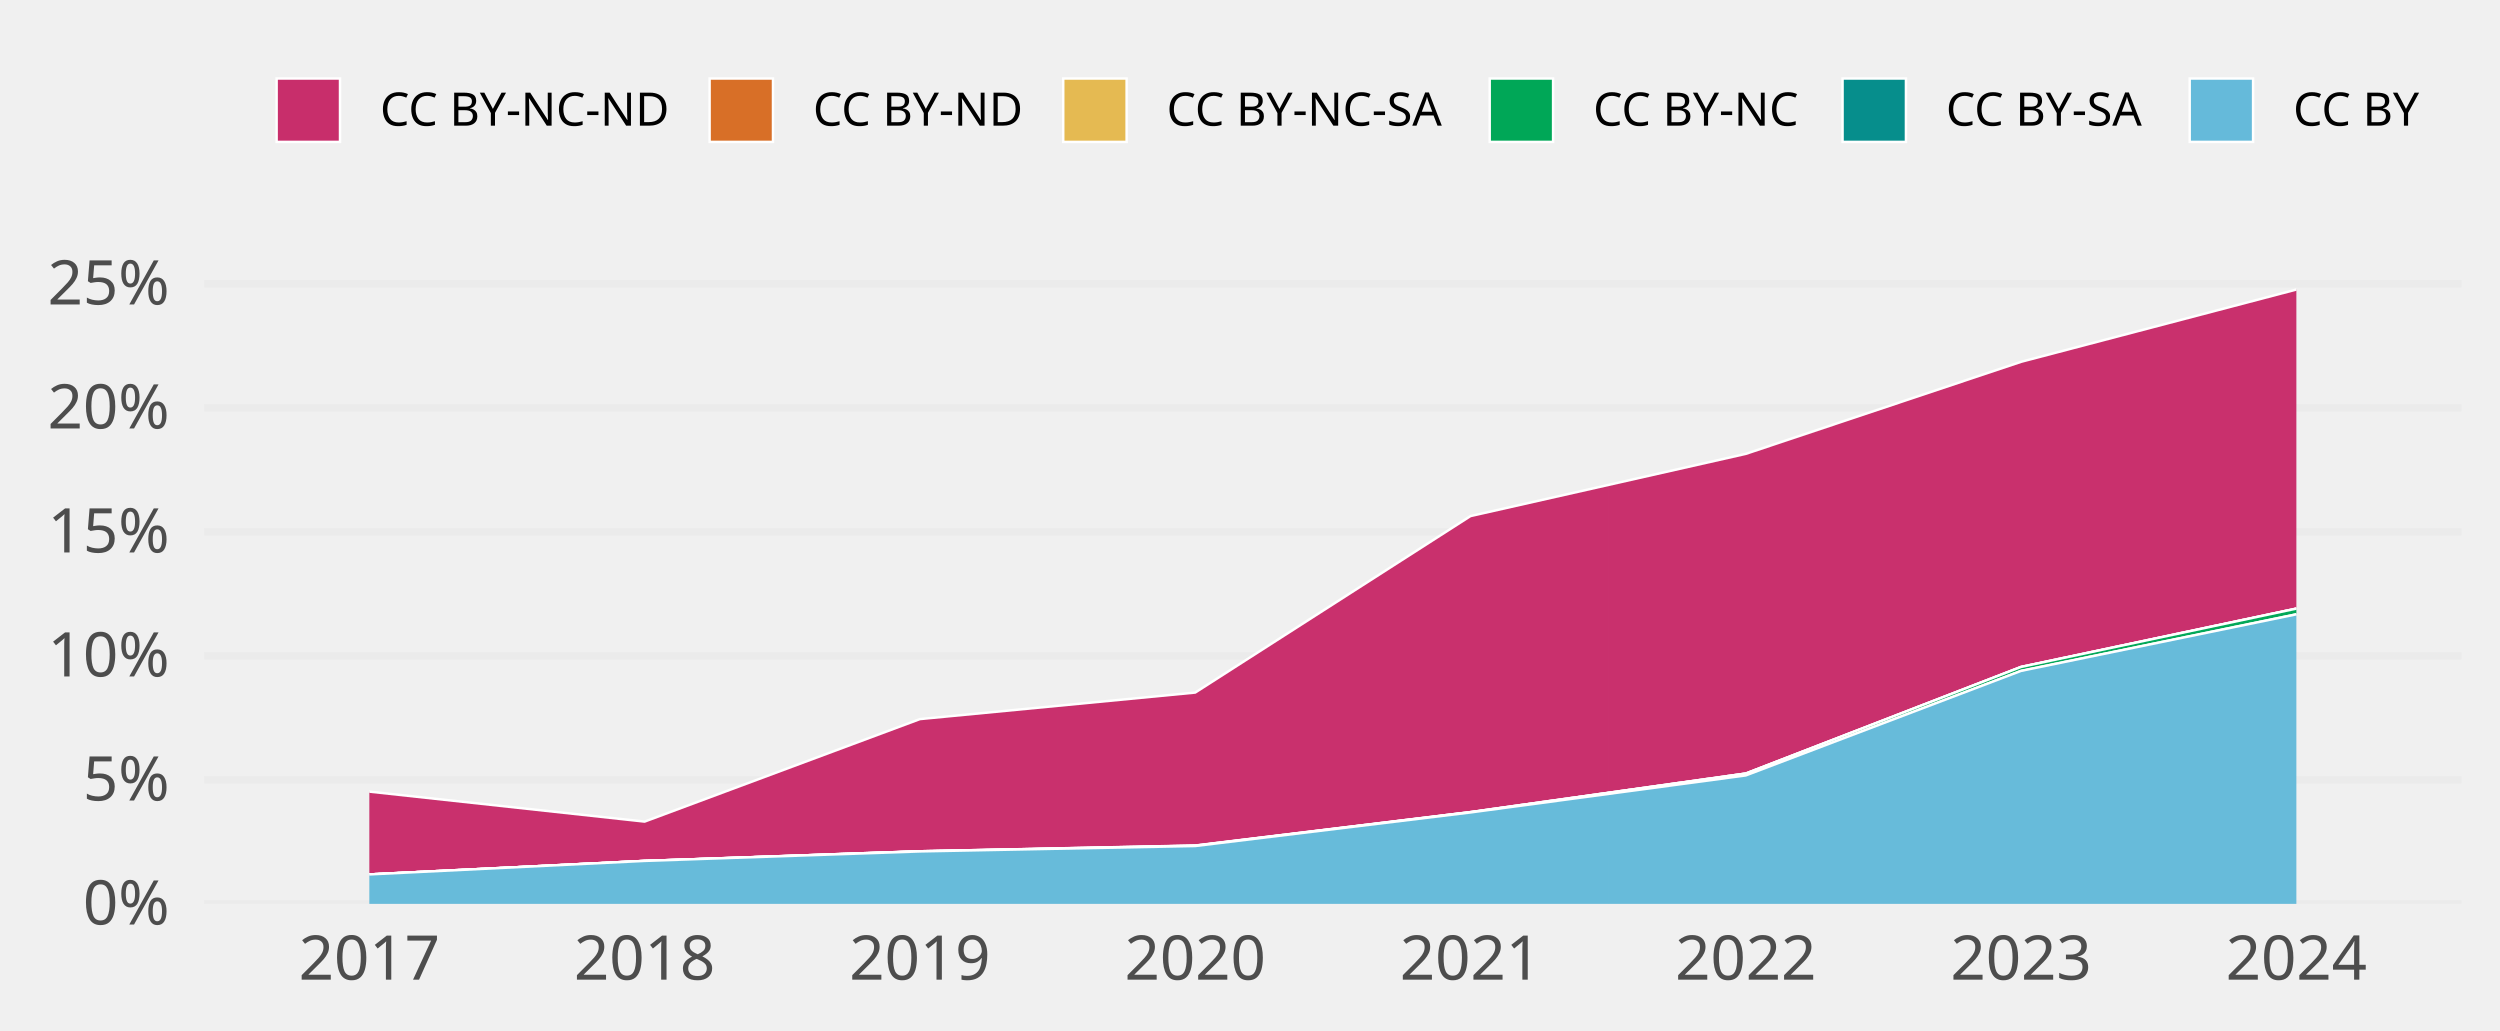
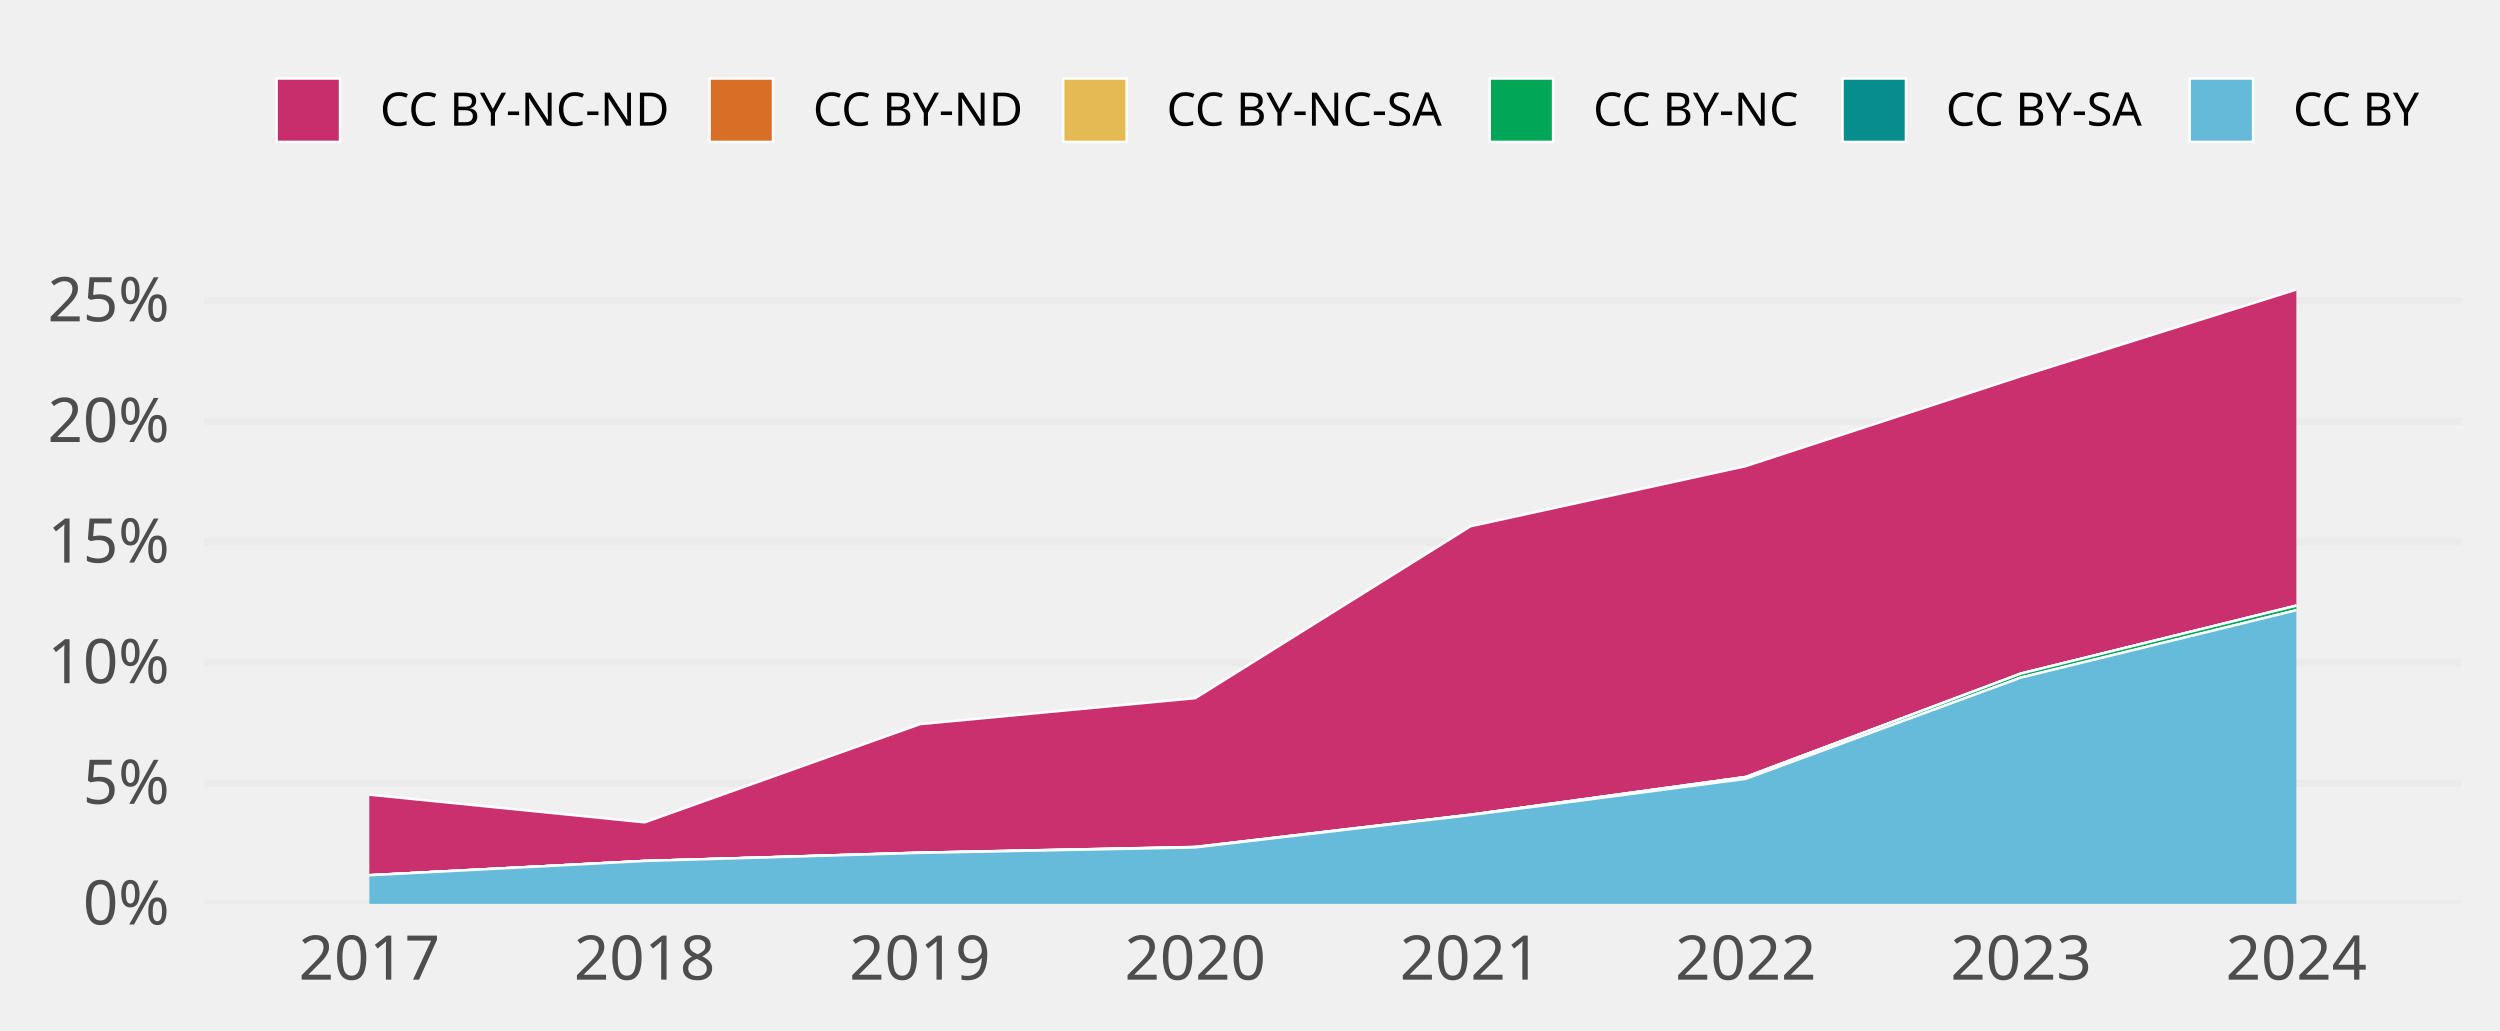
<svg xmlns="http://www.w3.org/2000/svg" class="svglite" width="648.00pt" height="266.98pt" viewBox="0 0 648.00 266.98">
  <defs>
    <style type="text/css">
    .svglite line, .svglite polyline, .svglite polygon, .svglite path, .svglite rect, .svglite circle {
      fill: none;
      stroke: #000000;
      stroke-linecap: round;
      stroke-linejoin: round;
      stroke-miterlimit: 10.00;
    }
    .svglite text {
      white-space: pre;
    }
  </style>
  </defs>
  <rect width="100%" height="100%" style="stroke: none; fill: none;" />
  <defs>
    <clipPath id="cpMC4wMHw2NDguMDB8MC4wMHwyNjYuOTg=">
      <rect x="0.00" y="0.00" width="648.00" height="266.98" />
    </clipPath>
  </defs>
  <g clip-path="url(#cpMC4wMHw2NDguMDB8MC4wMHwyNjYuOTg=)">
</g>
  <defs>
    <clipPath id="cpNTIuOTF8NjM4LjA0fDY3LjA5fDIzNC4yOA==">
      <rect x="52.91" y="67.09" width="585.12" height="167.19" />
    </clipPath>
  </defs>
  <g clip-path="url(#cpNTIuOTF8NjM4LjA0fDY3LjA5fDIzNC4yOA==)">
    <polyline points="52.91,234.28 638.04,234.28 " style="stroke-width: 1.94; stroke: #EBEBEB; stroke-linecap: butt;" />
-     <polyline points="52.91,202.14 638.04,202.14 " style="stroke-width: 1.94; stroke: #EBEBEB; stroke-linecap: butt;" />
-     <polyline points="52.91,170.00 638.04,170.00 " style="stroke-width: 1.94; stroke: #EBEBEB; stroke-linecap: butt;" />
-     <polyline points="52.91,137.86 638.04,137.86 " style="stroke-width: 1.94; stroke: #EBEBEB; stroke-linecap: butt;" />
-     <polyline points="52.91,105.72 638.04,105.72 " style="stroke-width: 1.94; stroke: #EBEBEB; stroke-linecap: butt;" />
-     <polyline points="52.91,73.57 638.04,73.57 " style="stroke-width: 1.94; stroke: #EBEBEB; stroke-linecap: butt;" />
-     <polygon points="95.73,205.19 167.08,212.96 238.44,186.39 309.80,179.51 381.15,133.77 452.51,117.64 523.87,93.78 595.22,75.05 595.22,157.75 523.87,172.87 452.51,200.50 381.15,210.50 309.80,219.15 238.44,220.64 167.08,223.15 95.73,226.65 " style="stroke-width: 0.00; stroke: none; stroke-linecap: butt; fill: #C82E6B;" />
-     <polyline points="95.73,205.19 167.08,212.96 238.44,186.39 309.80,179.51 381.15,133.77 452.51,117.64 523.87,93.78 595.22,75.05 " style="stroke-width: 0.64; stroke: #FFFFFF; stroke-linecap: butt;" />
-     <polygon points="95.73,226.65 167.08,223.15 238.44,220.64 309.80,219.15 381.15,210.50 452.51,200.50 523.87,172.87 595.22,157.75 595.22,157.75 523.87,172.87 452.51,200.50 381.15,210.50 309.80,219.20 238.44,220.64 167.08,223.15 95.73,226.65 " style="stroke-width: 0.00; stroke: none; stroke-linecap: butt; fill: #D86F27;" />
-     <polyline points="95.73,226.65 167.08,223.15 238.44,220.64 309.80,219.15 381.15,210.50 452.51,200.50 523.87,172.87 595.22,157.75 " style="stroke-width: 0.64; stroke: #FFFFFF; stroke-linecap: butt;" />
-     <polygon points="95.73,226.65 167.08,223.15 238.44,220.64 309.80,219.20 381.15,210.50 452.51,200.50 523.87,172.87 595.22,157.75 595.22,157.75 523.87,172.87 452.51,200.50 381.15,210.50 309.80,219.20 238.44,220.64 167.08,223.15 95.73,226.65 " style="stroke-width: 0.00; stroke: none; stroke-linecap: butt; fill: #E5BA52;" />
-     <polyline points="95.73,226.65 167.08,223.15 238.44,220.64 309.80,219.20 381.15,210.50 452.51,200.50 523.87,172.87 595.22,157.75 " style="stroke-width: 0.64; stroke: #FFFFFF; stroke-linecap: butt;" />
-     <polygon points="95.73,226.65 167.08,223.15 238.44,220.64 309.80,219.20 381.15,210.50 452.51,200.50 523.87,172.87 595.22,157.75 595.22,159.23 523.87,173.89 452.51,200.99 381.15,210.59 309.80,219.29 238.44,220.69 167.08,223.15 95.73,226.65 " style="stroke-width: 0.00; stroke: none; stroke-linecap: butt; fill: #00A757;" />
-     <polyline points="95.73,226.65 167.08,223.15 238.44,220.64 309.80,219.20 381.15,210.50 452.51,200.50 523.87,172.87 595.22,157.75 " style="stroke-width: 0.64; stroke: #FFFFFF; stroke-linecap: butt;" />
-     <polygon points="95.73,226.65 167.08,223.15 238.44,220.69 309.80,219.29 381.15,210.59 452.51,200.99 523.87,173.89 595.22,159.23 595.22,159.23 523.87,173.89 452.51,200.99 381.15,210.59 309.80,219.29 238.44,220.69 167.08,223.15 95.73,226.65 " style="stroke-width: 0.00; stroke: none; stroke-linecap: butt; fill: #068E8C;" />
-     <polyline points="95.73,226.65 167.08,223.15 238.44,220.69 309.80,219.29 381.15,210.59 452.51,200.99 523.87,173.89 595.22,159.23 " style="stroke-width: 0.64; stroke: #FFFFFF; stroke-linecap: butt;" />
-     <polygon points="95.73,226.65 167.08,223.15 238.44,220.69 309.80,219.29 381.15,210.59 452.51,200.99 523.87,173.89 595.22,159.23 595.22,234.28 523.87,234.28 452.51,234.28 381.15,234.28 309.80,234.28 238.44,234.28 167.08,234.28 95.73,234.28 " style="stroke-width: 0.00; stroke: none; stroke-linecap: butt; fill: #65BADA;" />
-     <polyline points="95.73,226.65 167.08,223.15 238.44,220.69 309.80,219.29 381.15,210.59 452.51,200.99 523.87,173.89 595.22,159.23 " style="stroke-width: 0.64; stroke: #FFFFFF; stroke-linecap: butt;" />
+     <polyline points="52.91,203.01 638.04,203.01 " style="stroke-width: 1.94; stroke: #EBEBEB; stroke-linecap: butt;" />
+     <polyline points="52.91,171.75 638.04,171.75 " style="stroke-width: 1.94; stroke: #EBEBEB; stroke-linecap: butt;" />
+     <polyline points="52.91,140.48 638.04,140.48 " style="stroke-width: 1.94; stroke: #EBEBEB; stroke-linecap: butt;" />
+     <polyline points="52.91,109.21 638.04,109.21 " style="stroke-width: 1.94; stroke: #EBEBEB; stroke-linecap: butt;" />
+     <polyline points="52.91,77.94 638.04,77.94 " style="stroke-width: 1.94; stroke: #EBEBEB; stroke-linecap: butt;" />
+     <polygon points="95.73,205.98 167.08,213.15 238.44,187.70 309.80,180.96 381.15,136.41 452.51,120.81 523.87,97.49 595.22,75.05 595.22,156.98 523.87,174.57 452.51,201.39 381.15,211.17 309.80,219.52 238.44,221.01 167.08,223.16 95.73,226.86 " style="stroke-width: 0.00; stroke: none; stroke-linecap: butt; fill: #C82E6B;" />
+     <polyline points="95.73,205.98 167.08,213.15 238.44,187.70 309.80,180.96 381.15,136.41 452.51,120.81 523.87,97.49 595.22,75.05 " style="stroke-width: 0.64; stroke: #FFFFFF; stroke-linecap: butt;" />
+     <polygon points="95.73,226.86 167.08,223.16 238.44,221.01 309.80,219.52 381.15,211.17 452.51,201.39 523.87,174.57 595.22,156.98 595.22,156.98 523.87,174.57 452.51,201.39 381.15,211.17 309.80,219.56 238.44,221.01 167.08,223.16 95.73,226.86 " style="stroke-width: 0.00; stroke: none; stroke-linecap: butt; fill: #D86F27;" />
+     <polyline points="95.73,226.86 167.08,223.16 238.44,221.01 309.80,219.52 381.15,211.17 452.51,201.39 523.87,174.57 595.22,156.98 " style="stroke-width: 0.64; stroke: #FFFFFF; stroke-linecap: butt;" />
+     <polygon points="95.73,226.86 167.08,223.16 238.44,221.01 309.80,219.56 381.15,211.17 452.51,201.39 523.87,174.57 595.22,156.98 595.22,156.98 523.87,174.57 452.51,201.39 381.15,211.17 309.80,219.56 238.44,221.01 167.08,223.16 95.73,226.86 " style="stroke-width: 0.00; stroke: none; stroke-linecap: butt; fill: #E5BA52;" />
+     <polyline points="95.73,226.86 167.08,223.16 238.44,221.01 309.80,219.56 381.15,211.17 452.51,201.39 523.87,174.57 595.22,156.98 " style="stroke-width: 0.64; stroke: #FFFFFF; stroke-linecap: butt;" />
+     <polygon points="95.73,226.86 167.08,223.16 238.44,221.01 309.80,219.56 381.15,211.17 452.51,201.39 523.87,174.57 595.22,156.98 595.22,158.16 523.87,175.61 452.51,201.87 381.15,211.26 309.80,219.65 238.44,221.06 167.08,223.16 95.73,226.86 " style="stroke-width: 0.00; stroke: none; stroke-linecap: butt; fill: #00A757;" />
+     <polyline points="95.73,226.86 167.08,223.16 238.44,221.01 309.80,219.56 381.15,211.17 452.51,201.39 523.87,174.57 595.22,156.98 " style="stroke-width: 0.64; stroke: #FFFFFF; stroke-linecap: butt;" />
+     <polygon points="95.73,226.86 167.08,223.16 238.44,221.06 309.80,219.65 381.15,211.26 452.51,201.87 523.87,175.61 595.22,158.16 595.22,158.16 523.87,175.61 452.51,201.87 381.15,211.26 309.80,219.65 238.44,221.06 167.08,223.16 95.73,226.86 " style="stroke-width: 0.00; stroke: none; stroke-linecap: butt; fill: #068E8C;" />
+     <polyline points="95.73,226.86 167.08,223.16 238.44,221.06 309.80,219.65 381.15,211.26 452.51,201.87 523.87,175.61 595.22,158.16 " style="stroke-width: 0.64; stroke: #FFFFFF; stroke-linecap: butt;" />
+     <polygon points="95.73,226.86 167.08,223.16 238.44,221.06 309.80,219.65 381.15,211.26 452.51,201.87 523.87,175.61 595.22,158.16 595.22,234.28 523.87,234.28 452.51,234.28 381.15,234.28 309.80,234.28 238.44,234.28 167.08,234.28 95.73,234.28 " style="stroke-width: 0.00; stroke: none; stroke-linecap: butt; fill: #65BADA;" />
+     <polyline points="95.73,226.86 167.08,223.16 238.44,221.06 309.80,219.65 381.15,211.26 452.51,201.87 523.87,175.61 595.22,158.16 " style="stroke-width: 0.64; stroke: #FFFFFF; stroke-linecap: butt;" />
    <rect x="60.05" y="75.05" width="71.36" height="159.23" style="stroke-width: 1.07; stroke: none; stroke-linecap: butt; stroke-linejoin: miter; fill: #FFFFFF; fill-opacity: 0.012;" />
    <rect x="131.41" y="75.05" width="71.36" height="159.23" style="stroke-width: 1.07; stroke: none; stroke-linecap: butt; stroke-linejoin: miter; fill: #FFFFFF; fill-opacity: 0.012;" />
    <rect x="202.76" y="75.05" width="71.36" height="159.23" style="stroke-width: 1.07; stroke: none; stroke-linecap: butt; stroke-linejoin: miter; fill: #FFFFFF; fill-opacity: 0.012;" />
    <rect x="274.12" y="75.05" width="71.36" height="159.23" style="stroke-width: 1.07; stroke: none; stroke-linecap: butt; stroke-linejoin: miter; fill: #FFFFFF; fill-opacity: 0.012;" />
    <rect x="345.48" y="75.05" width="71.36" height="159.23" style="stroke-width: 1.07; stroke: none; stroke-linecap: butt; stroke-linejoin: miter; fill: #FFFFFF; fill-opacity: 0.012;" />
    <rect x="416.83" y="75.05" width="71.36" height="159.23" style="stroke-width: 1.07; stroke: none; stroke-linecap: butt; stroke-linejoin: miter; fill: #FFFFFF; fill-opacity: 0.012;" />
    <rect x="488.19" y="75.05" width="71.36" height="159.23" style="stroke-width: 1.07; stroke: none; stroke-linecap: butt; stroke-linejoin: miter; fill: #FFFFFF; fill-opacity: 0.012;" />
    <rect x="559.55" y="75.05" width="71.36" height="159.23" style="stroke-width: 1.07; stroke: none; stroke-linecap: butt; stroke-linejoin: miter; fill: #FFFFFF; fill-opacity: 0.012;" />
  </g>
  <g clip-path="url(#cpMC4wMHw2NDguMDB8MC4wMHwyNjYuOTg=)">
    <text x="43.95" y="239.63" text-anchor="end" style="font-size: 16.00px;fill: #4D4D4D; font-family: &quot;Atkinson Hyperlegible&quot;;" textLength="25.20px" lengthAdjust="spacingAndGlyphs">0%</text>
-     <text x="43.95" y="207.49" text-anchor="end" style="font-size: 16.00px;fill: #4D4D4D; font-family: &quot;Atkinson Hyperlegible&quot;;" textLength="24.16px" lengthAdjust="spacingAndGlyphs">5%</text>
-     <text x="43.95" y="175.34" text-anchor="end" style="font-size: 16.00px;fill: #4D4D4D; font-family: &quot;Atkinson Hyperlegible&quot;;" textLength="31.63px" lengthAdjust="spacingAndGlyphs">10%</text>
-     <text x="43.95" y="143.20" text-anchor="end" style="font-size: 16.00px;fill: #4D4D4D; font-family: &quot;Atkinson Hyperlegible&quot;;" textLength="30.59px" lengthAdjust="spacingAndGlyphs">15%</text>
-     <text x="43.95" y="111.06" text-anchor="end" style="font-size: 16.00px;fill: #4D4D4D; font-family: &quot;Atkinson Hyperlegible&quot;;" textLength="33.98px" lengthAdjust="spacingAndGlyphs">20%</text>
-     <text x="43.95" y="78.92" text-anchor="end" style="font-size: 16.00px;fill: #4D4D4D; font-family: &quot;Atkinson Hyperlegible&quot;;" textLength="32.94px" lengthAdjust="spacingAndGlyphs">25%</text>
+     <text x="43.95" y="208.36" text-anchor="end" style="font-size: 16.00px;fill: #4D4D4D; font-family: &quot;Atkinson Hyperlegible&quot;;" textLength="24.16px" lengthAdjust="spacingAndGlyphs">5%</text>
+     <text x="43.95" y="177.09" text-anchor="end" style="font-size: 16.00px;fill: #4D4D4D; font-family: &quot;Atkinson Hyperlegible&quot;;" textLength="31.63px" lengthAdjust="spacingAndGlyphs">10%</text>
+     <text x="43.95" y="145.82" text-anchor="end" style="font-size: 16.00px;fill: #4D4D4D; font-family: &quot;Atkinson Hyperlegible&quot;;" textLength="30.59px" lengthAdjust="spacingAndGlyphs">15%</text>
+     <text x="43.95" y="114.56" text-anchor="end" style="font-size: 16.00px;fill: #4D4D4D; font-family: &quot;Atkinson Hyperlegible&quot;;" textLength="33.98px" lengthAdjust="spacingAndGlyphs">20%</text>
+     <text x="43.95" y="83.29" text-anchor="end" style="font-size: 16.00px;fill: #4D4D4D; font-family: &quot;Atkinson Hyperlegible&quot;;" textLength="32.94px" lengthAdjust="spacingAndGlyphs">25%</text>
    <text x="95.73" y="253.94" text-anchor="middle" style="font-size: 16.00px;fill: #4D4D4D; font-family: &quot;Atkinson Hyperlegible&quot;;" textLength="33.74px" lengthAdjust="spacingAndGlyphs">2017</text>
    <text x="167.08" y="253.94" text-anchor="middle" style="font-size: 16.00px;fill: #4D4D4D; font-family: &quot;Atkinson Hyperlegible&quot;;" textLength="35.42px" lengthAdjust="spacingAndGlyphs">2018</text>
    <text x="238.44" y="253.94" text-anchor="middle" style="font-size: 16.00px;fill: #4D4D4D; font-family: &quot;Atkinson Hyperlegible&quot;;" textLength="35.15px" lengthAdjust="spacingAndGlyphs">2019</text>
    <text x="309.80" y="253.94" text-anchor="middle" style="font-size: 16.00px;fill: #4D4D4D; font-family: &quot;Atkinson Hyperlegible&quot;;" textLength="38.30px" lengthAdjust="spacingAndGlyphs">2020</text>
    <text x="381.15" y="253.94" text-anchor="middle" style="font-size: 16.00px;fill: #4D4D4D; font-family: &quot;Atkinson Hyperlegible&quot;;" textLength="34.37px" lengthAdjust="spacingAndGlyphs">2021</text>
    <text x="452.51" y="253.94" text-anchor="middle" style="font-size: 16.00px;fill: #4D4D4D; font-family: &quot;Atkinson Hyperlegible&quot;;" textLength="36.72px" lengthAdjust="spacingAndGlyphs">2022</text>
    <text x="523.87" y="253.94" text-anchor="middle" style="font-size: 16.00px;fill: #4D4D4D; font-family: &quot;Atkinson Hyperlegible&quot;;" textLength="37.12px" lengthAdjust="spacingAndGlyphs">2023</text>
    <text x="595.22" y="253.94" text-anchor="middle" style="font-size: 16.00px;fill: #4D4D4D; font-family: &quot;Atkinson Hyperlegible&quot;;" textLength="37.76px" lengthAdjust="spacingAndGlyphs">2024</text>
    <rect x="71.70" y="20.35" width="16.43" height="16.43" style="stroke-width: 0.64; stroke: #FFFFFF; stroke-linecap: butt; stroke-linejoin: miter; fill: #C82E6B;" />
    <rect x="183.93" y="20.35" width="16.43" height="16.43" style="stroke-width: 0.64; stroke: #FFFFFF; stroke-linecap: butt; stroke-linejoin: miter; fill: #D86F27;" />
    <rect x="275.59" y="20.35" width="16.43" height="16.43" style="stroke-width: 0.64; stroke: #FFFFFF; stroke-linecap: butt; stroke-linejoin: miter; fill: #E5BA52;" />
    <rect x="386.13" y="20.35" width="16.43" height="16.43" style="stroke-width: 0.64; stroke: #FFFFFF; stroke-linecap: butt; stroke-linejoin: miter; fill: #00A757;" />
    <rect x="477.59" y="20.35" width="16.43" height="16.43" style="stroke-width: 0.64; stroke: #FFFFFF; stroke-linecap: butt; stroke-linejoin: miter; fill: #068E8C;" />
    <rect x="567.57" y="20.35" width="16.43" height="16.43" style="stroke-width: 0.64; stroke: #FFFFFF; stroke-linecap: butt; stroke-linejoin: miter; fill: #65BADA;" />
    <text x="98.52" y="32.58" style="font-size: 12.00px; font-family: &quot;Atkinson Hyperlegible&quot;;" textLength="75.02px" lengthAdjust="spacingAndGlyphs">CC BY-NC-ND</text>
    <text x="210.74" y="32.58" style="font-size: 12.00px; font-family: &quot;Atkinson Hyperlegible&quot;;" textLength="54.45px" lengthAdjust="spacingAndGlyphs">CC BY-ND</text>
    <text x="302.40" y="32.58" style="font-size: 12.00px; font-family: &quot;Atkinson Hyperlegible&quot;;" textLength="73.34px" lengthAdjust="spacingAndGlyphs">CC BY-NC-SA</text>
    <text x="412.95" y="32.58" style="font-size: 12.00px; font-family: &quot;Atkinson Hyperlegible&quot;;" textLength="54.25px" lengthAdjust="spacingAndGlyphs">CC BY-NC</text>
    <text x="504.40" y="32.58" style="font-size: 12.00px; font-family: &quot;Atkinson Hyperlegible&quot;;" textLength="52.78px" lengthAdjust="spacingAndGlyphs">CC BY-SA</text>
    <text x="594.39" y="32.58" style="font-size: 12.00px; font-family: &quot;Atkinson Hyperlegible&quot;;" textLength="33.69px" lengthAdjust="spacingAndGlyphs">CC BY</text>
  </g>
</svg>
